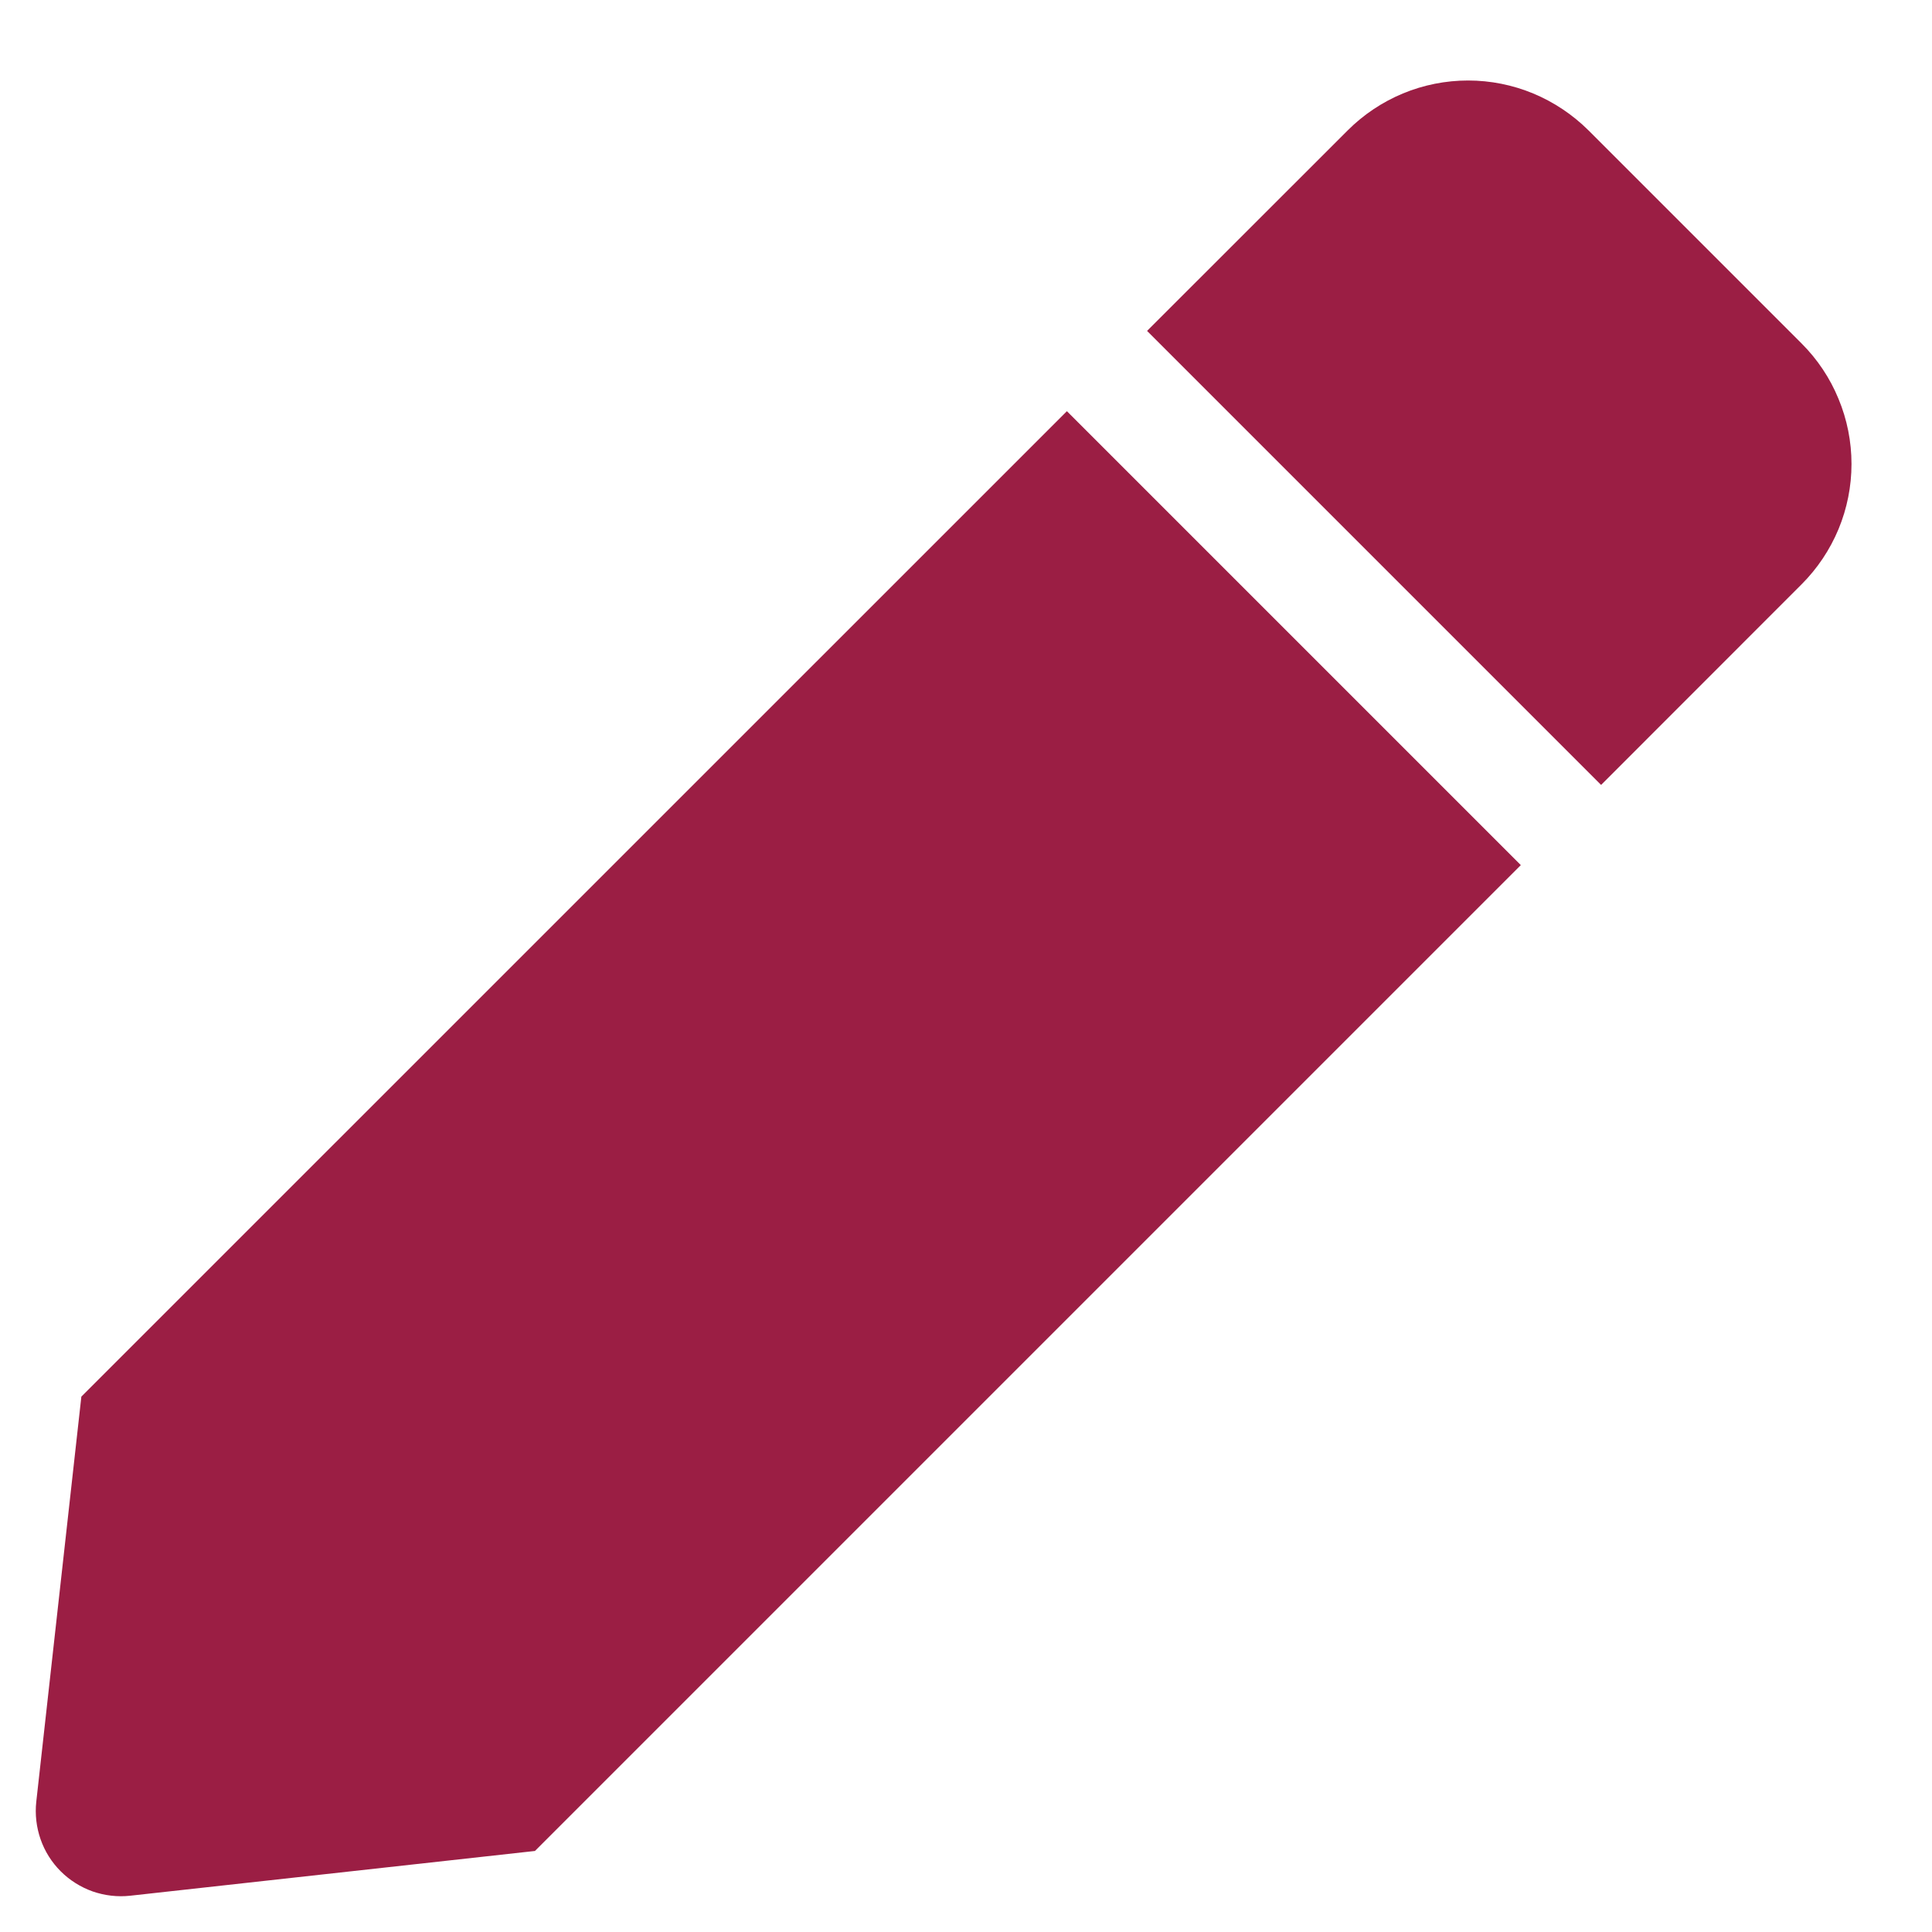
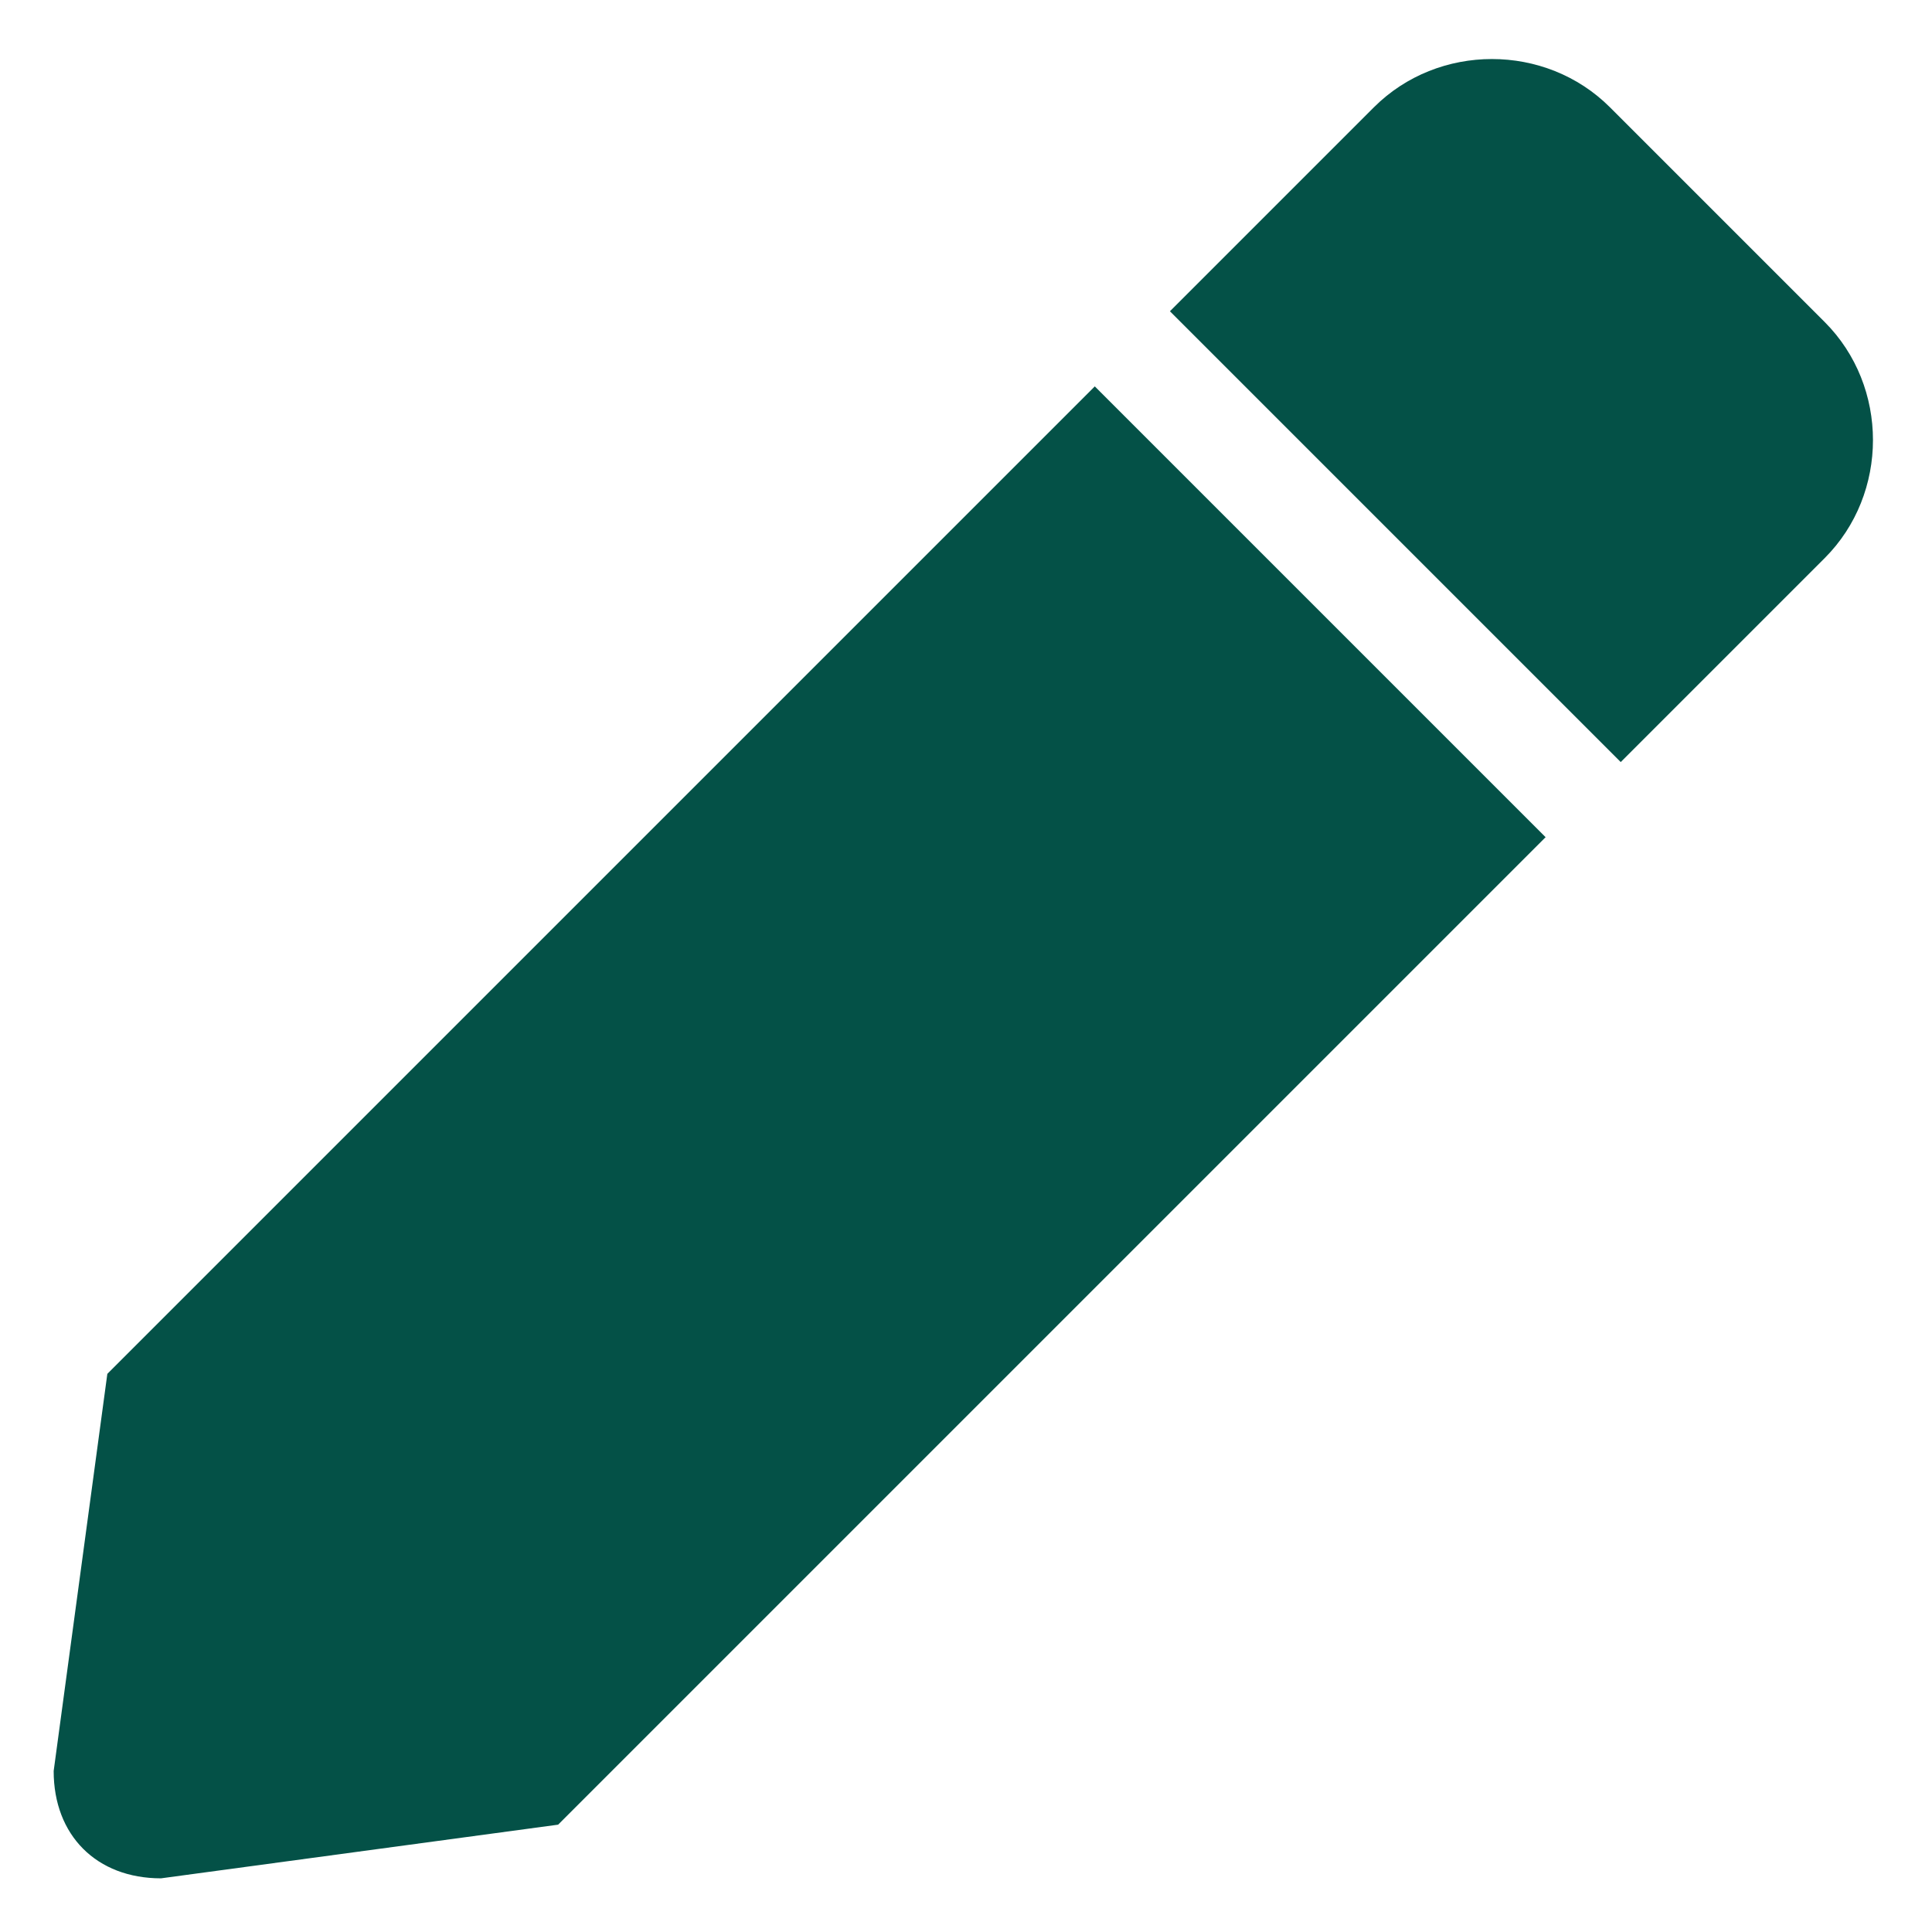
- <svg xmlns="http://www.w3.org/2000/svg" width="18" height="18" viewBox="0 0 18 18" fill="none">
-   <path d="M9.94 3.831L14.169 8.06L4.984 17.245L1.213 17.662C1.095 17.675 0.976 17.661 0.863 17.622C0.751 17.582 0.649 17.518 0.565 17.434C0.481 17.35 0.417 17.248 0.378 17.136C0.339 17.024 0.325 16.904 0.338 16.786L0.758 13.012L9.94 3.831ZM16.786 3.201L14.8 1.215C14.652 1.068 14.477 0.951 14.285 0.871C14.092 0.791 13.886 0.75 13.678 0.75C13.469 0.75 13.263 0.791 13.07 0.871C12.878 0.951 12.703 1.068 12.556 1.215L10.687 3.083L14.917 7.313L16.785 5.444C16.932 5.297 17.049 5.122 17.129 4.93C17.209 4.737 17.25 4.531 17.25 4.323C17.25 4.114 17.209 3.908 17.129 3.716C17.05 3.523 16.933 3.348 16.786 3.201V3.201Z" fill="#9B1E44" />
+ <svg xmlns="http://www.w3.org/2000/svg" width="18" height="18" viewBox="0 0 18 18" fill="#045147">
+   <path d="M0.5,16.5L1,12.8l9.2-9.2l4.2,4.2L5.2,17l-3.7,0.5C0.9,17.5,0.5,17.1,0.5,16.5z M12.8,1l-1.9,1.9l4.2,4.2L17,5.2 c0.6-0.6,0.6-1.6,0-2.2l-2-2C14.4,0.4,13.4,0.4,12.8,1z" />
</svg>
